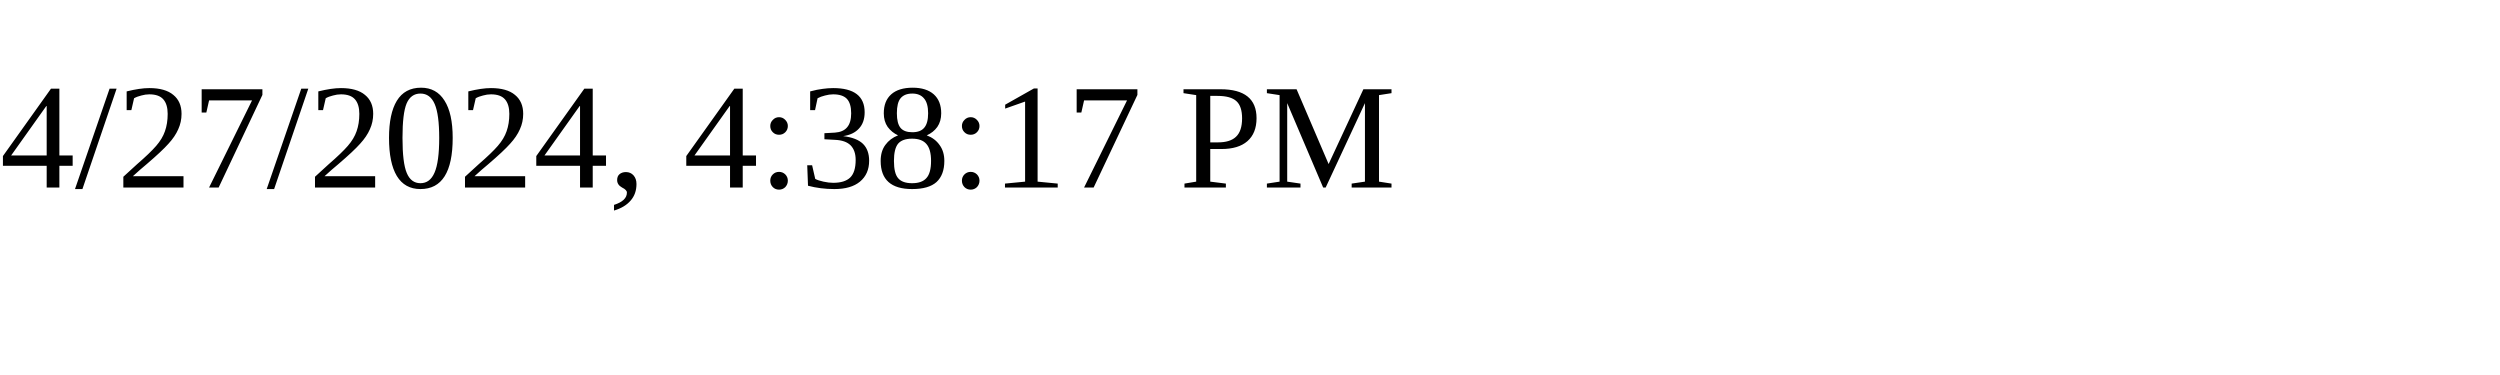
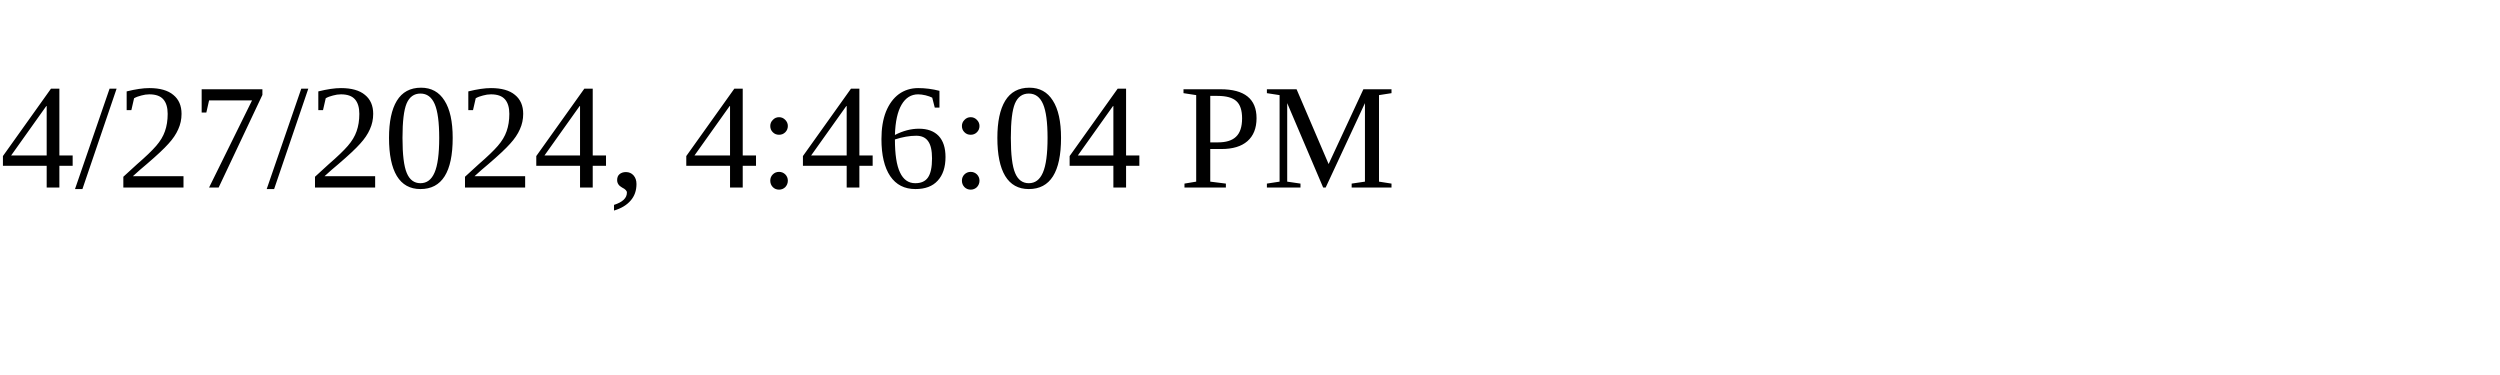
<svg xmlns="http://www.w3.org/2000/svg" height="30" width="200">
-   <text x="0" y="15">4/27/2024, 4:38:17 PM</text>
+   <text x="0" y="15">4/27/2024, 4:46:04 PM</text>
</svg>
